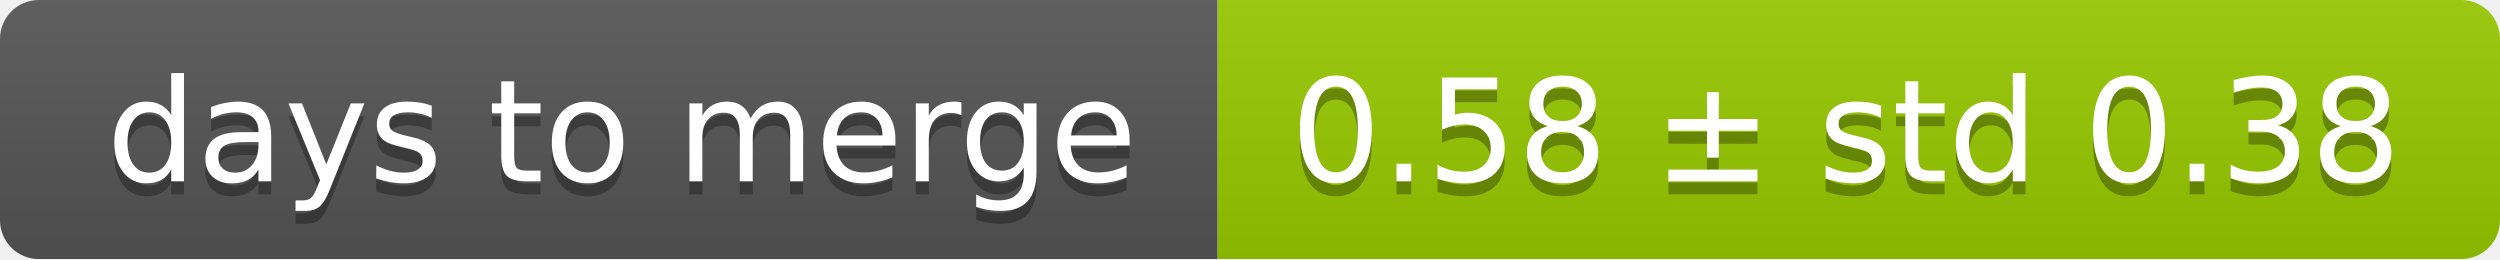
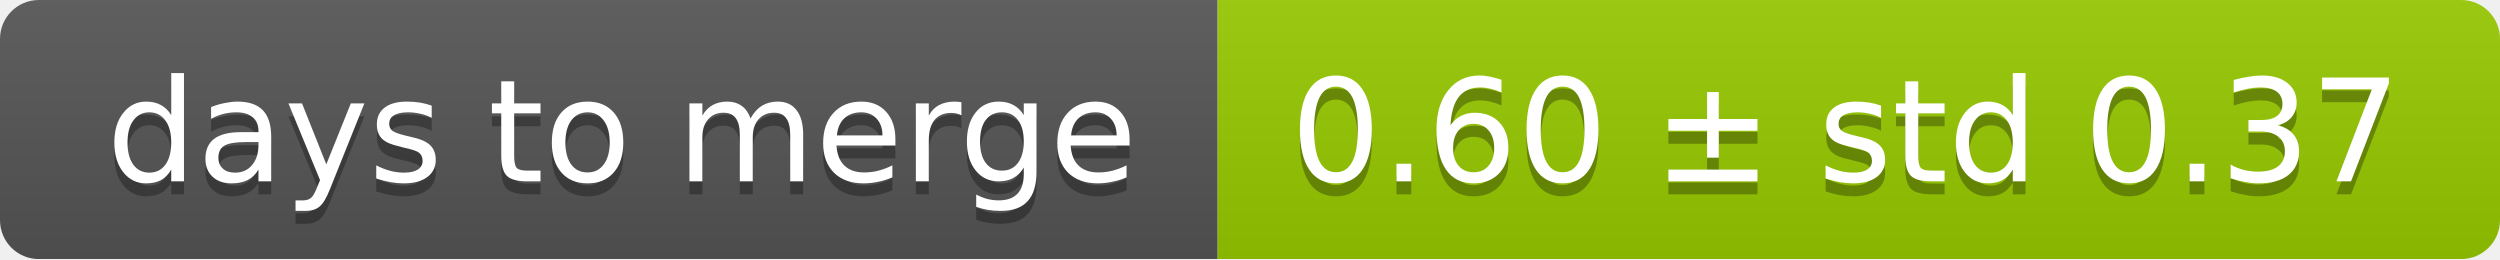
<svg xmlns="http://www.w3.org/2000/svg" width="193" height="20">
  <linearGradient id="smooth" x2="0" y2="100%">
    <stop offset="0" stop-color="#bbb" stop-opacity=".1" />
    <stop offset="1" stop-opacity=".1" />
  </linearGradient>
  <mask id="round">
    <rect width="193" height="20" rx="3" fill="#fff" />
  </mask>
  <g mask="url(#round)">
    <rect width="94" height="20" fill="#555" />
    <rect x="94" width="99" height="20" fill="#97ca00" />
    <rect width="193" height="20" fill="url(#smooth)" />
  </g>
  <g fill="#fff" text-anchor="middle" font-family="DejaVu Sans,Verdana,Geneva,sans-serif" font-size="11">
    <text x="48" y="15" fill="#010101" fill-opacity=".3">days to merge</text>
    <text x="48" y="14">days to merge</text>
-     <text x="142.5" y="15" fill="#010101" fill-opacity=".3">0.58 ± std 0.38</text>
-     <text x="142.5" y="14">0.58 ± std 0.38</text>
+     <text x="142.5" y="15" fill="#010101" fill-opacity=".3">0.60 ± std 0.37</text>
+     <text x="142.5" y="14">0.60 ± std 0.37</text>
  </g>
</svg>
